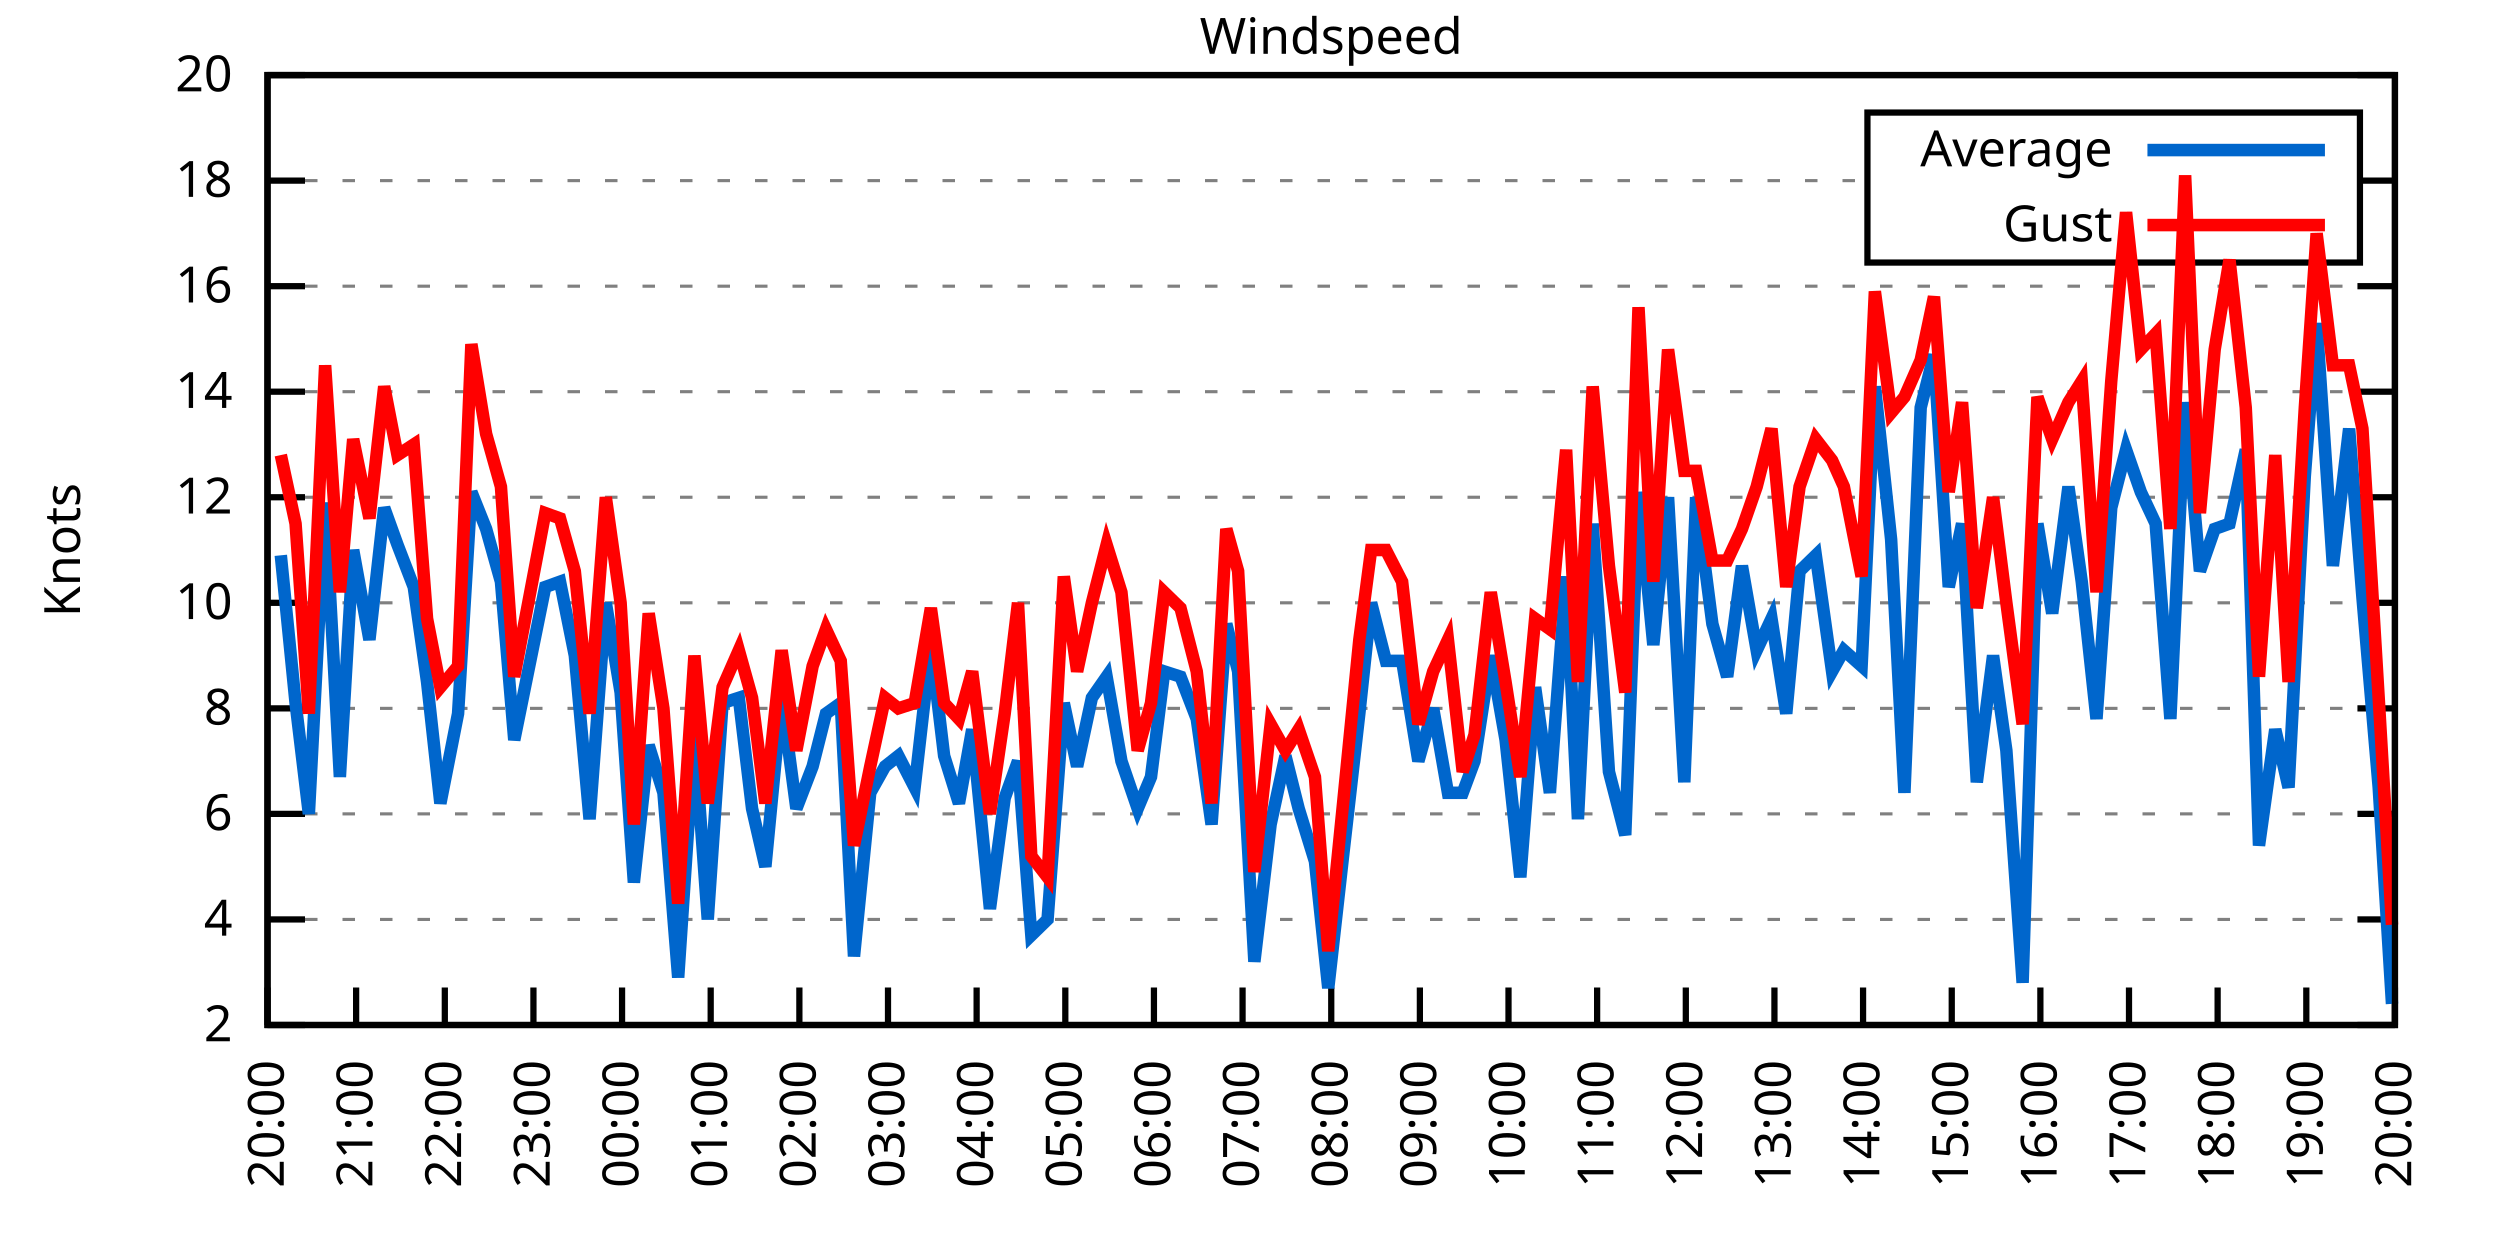
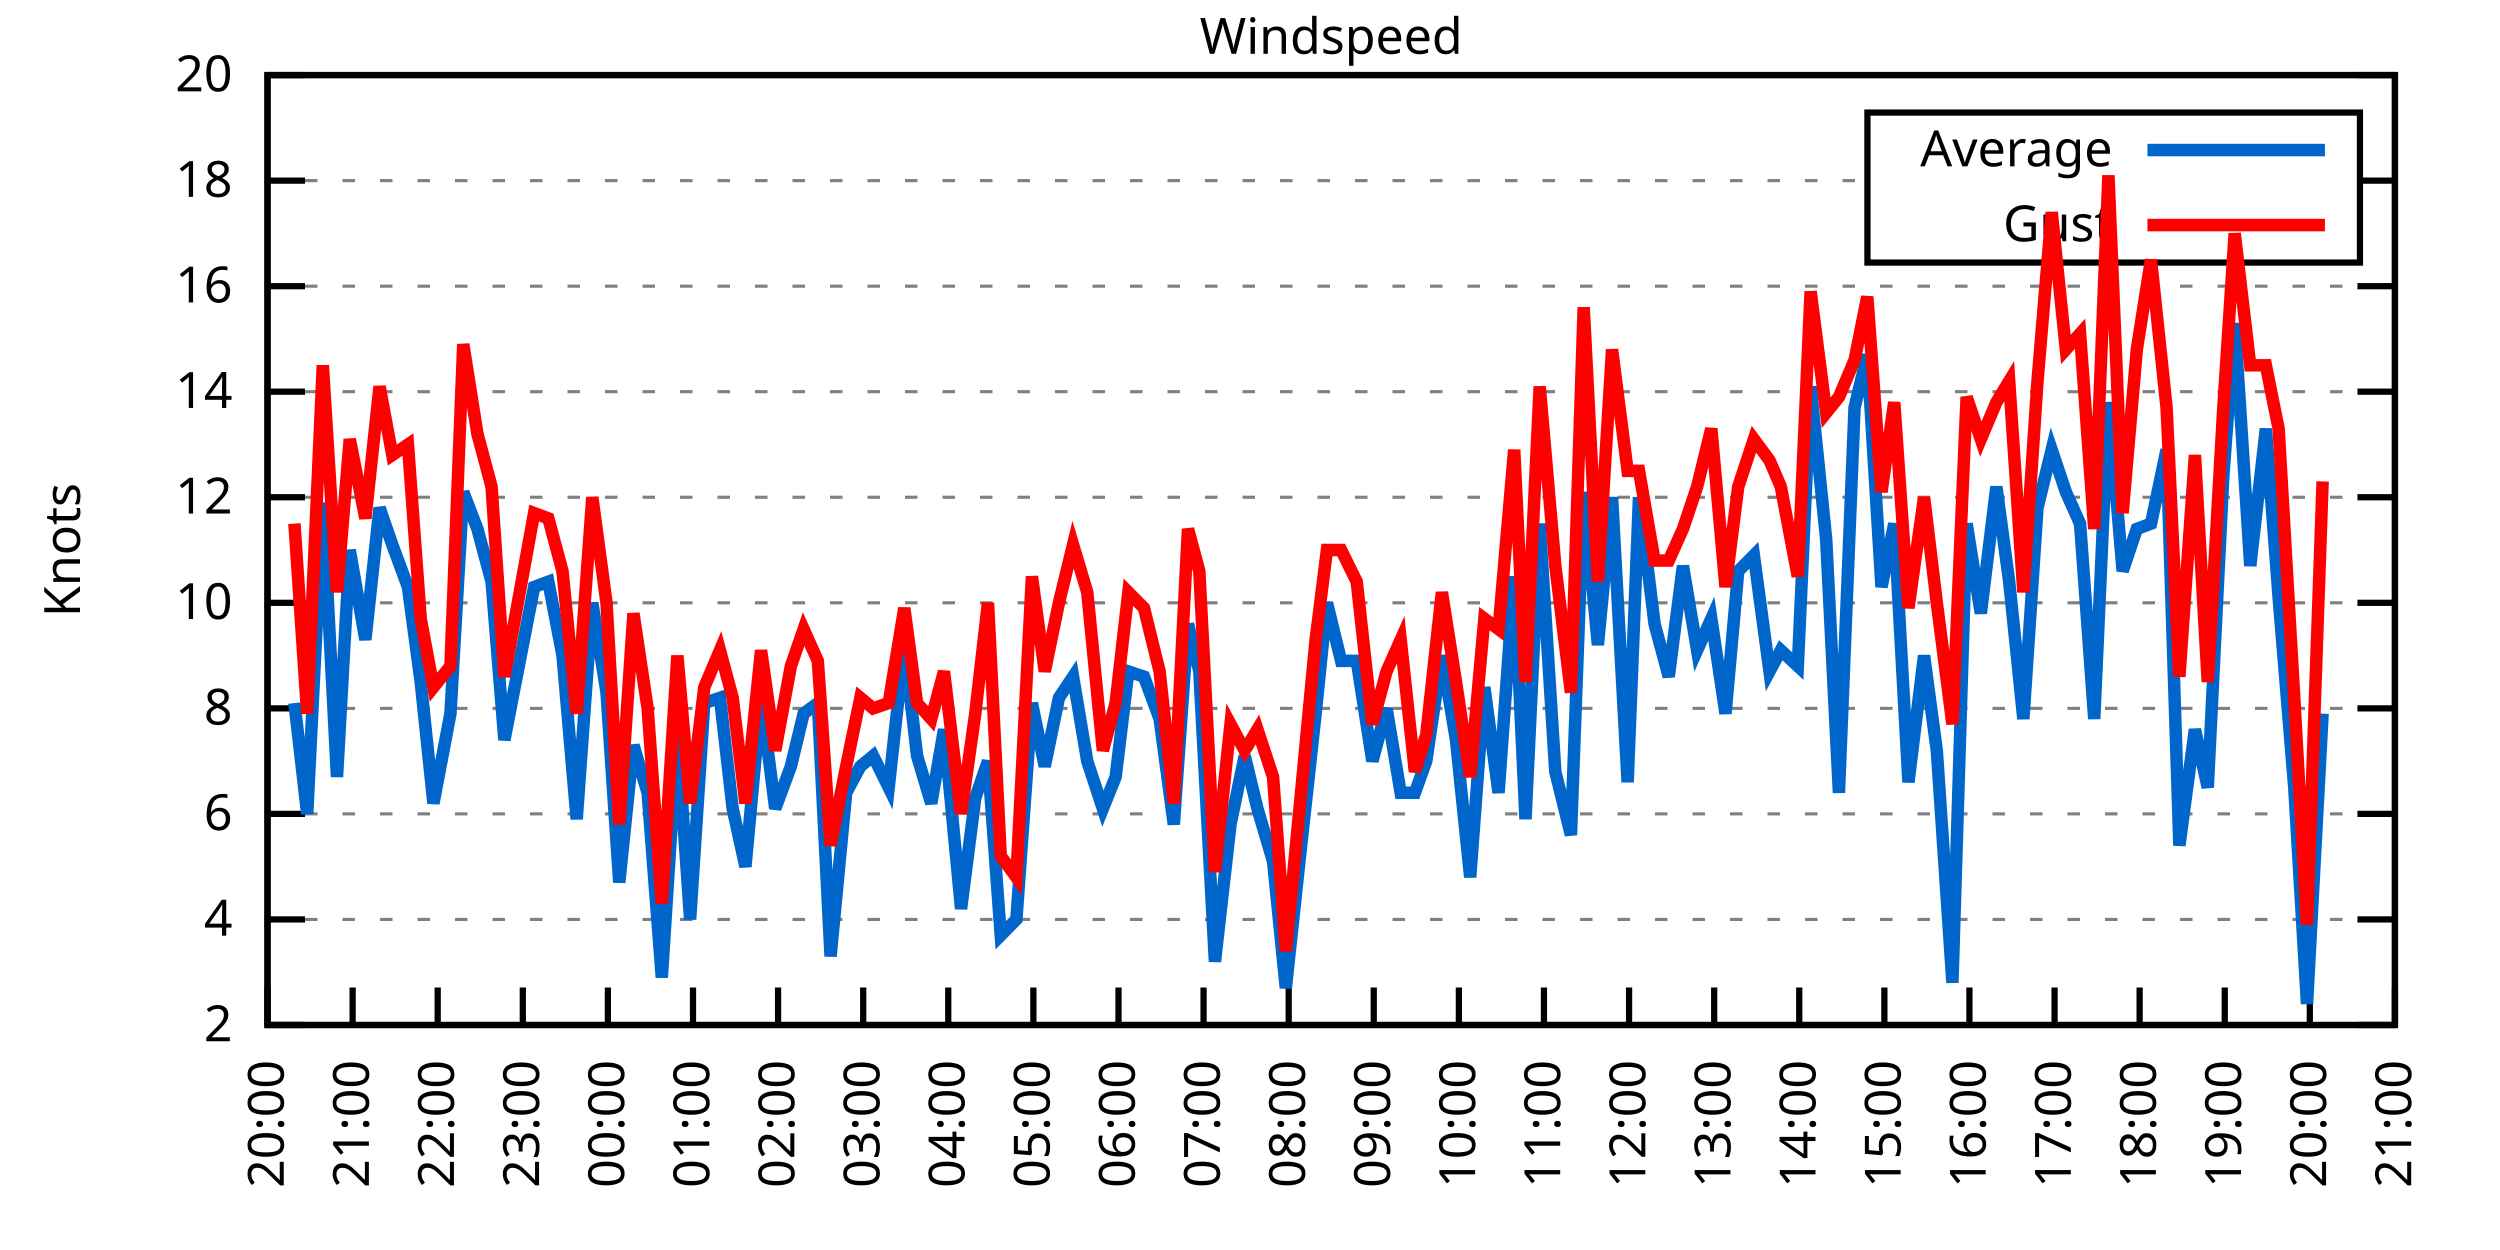
<svg xmlns="http://www.w3.org/2000/svg" xmlns:xlink="http://www.w3.org/1999/xlink" width="400" height="200" viewBox="0 0 400 200">
  <g id="gnuplot_canvas">
    <rect x="0" y="0" width="400" height="200" fill="none" />
    <defs>
      <circle id="gpDot" r="0.5" stroke-width="0.5" stroke="currentColor" />
      <path id="gpPt0" stroke-width="0.333" stroke="currentColor" d="M-1,0 h2 M0,-1 v2" />
      <path id="gpPt1" stroke-width="0.333" stroke="currentColor" d="M-1,-1 L1,1 M1,-1 L-1,1" />
      <path id="gpPt2" stroke-width="0.333" stroke="currentColor" d="M-1,0 L1,0 M0,-1 L0,1 M-1,-1 L1,1 M-1,1 L1,-1" />
      <rect id="gpPt3" stroke-width="0.333" stroke="currentColor" x="-1" y="-1" width="2" height="2" />
      <rect id="gpPt4" stroke-width="0.333" stroke="currentColor" fill="currentColor" x="-1" y="-1" width="2" height="2" />
      <circle id="gpPt5" stroke-width="0.333" stroke="currentColor" cx="0" cy="0" r="1" />
      <use xlink:href="#gpPt5" id="gpPt6" fill="currentColor" stroke="none" />
      <path id="gpPt7" stroke-width="0.333" stroke="currentColor" d="M0,-1.33 L-1.33,0.67 L1.33,0.67 z" />
      <use xlink:href="#gpPt7" id="gpPt8" fill="currentColor" stroke="none" />
      <use xlink:href="#gpPt7" id="gpPt9" stroke="currentColor" transform="rotate(180)" />
      <use xlink:href="#gpPt9" id="gpPt10" fill="currentColor" stroke="none" />
      <use xlink:href="#gpPt3" id="gpPt11" stroke="currentColor" transform="rotate(45)" />
      <use xlink:href="#gpPt11" id="gpPt12" fill="currentColor" stroke="none" />
      <path id="gpPt13" stroke-width="0.333" stroke="currentColor" d="M0,1.330 L1.265,0.411 L0.782,-1.067 L-0.782,-1.076 L-1.265,0.411 z" />
      <use xlink:href="#gpPt13" id="gpPt14" fill="currentColor" stroke="none" />
      <filter id="textbox" filterUnits="objectBoundingBox" x="0" y="0" height="1" width="1">
        <feFlood flood-color="white" flood-opacity="1" result="bgnd" />
        <feComposite in="SourceGraphic" in2="bgnd" operator="atop" />
      </filter>
      <filter id="greybox" filterUnits="objectBoundingBox" x="0" y="0" height="1" width="1">
        <feFlood flood-color="lightgrey" flood-opacity="1" result="grey" />
        <feComposite in="SourceGraphic" in2="grey" operator="atop" />
      </filter>
    </defs>
    <g fill="none" color="white" stroke="currentColor" stroke-width="1.00" stroke-linecap="butt" stroke-linejoin="miter">
</g>
    <g fill="none" color="black" stroke="currentColor" stroke-width="1.00" stroke-linecap="butt" stroke-linejoin="miter">
      <g stroke="none" shape-rendering="crispEdges">
        <polygon fill="rgb(255, 255, 255)" points="42.80,164.00 383.18,164.00 383.18,12.02 42.80,12.02 " />
      </g>
    </g>
    <g fill="none" color="black" stroke="currentColor" stroke-width="1.00" stroke-linecap="butt" stroke-linejoin="miter">
</g>
    <g fill="none" color="black" stroke="black" stroke-width="0.50" stroke-linecap="butt" stroke-linejoin="miter">
</g>
    <g fill="none" color="gray" stroke="currentColor" stroke-width="0.50" stroke-linecap="butt" stroke-linejoin="miter">
      <path stroke="gray" stroke-dasharray="2,4" class="gridline" d="M42.80,164.00 L383.19,164.00  " />
    </g>
    <g fill="none" color="gray" stroke="gray" stroke-width="1.00" stroke-linecap="butt" stroke-linejoin="miter">
</g>
    <g fill="none" color="black" stroke="currentColor" stroke-width="1.00" stroke-linecap="butt" stroke-linejoin="miter">
      <path stroke="black" d="M42.80,164.00 L48.80,164.00 M383.19,164.00 L377.19,164.00  " />
      <g transform="translate(37.20,166.60)" stroke="none" fill="black" font-family="Sans" font-size="8.00" text-anchor="end">
        <text>
          <tspan font-family="Sans"> 2</tspan>
        </text>
      </g>
    </g>
    <g fill="none" color="black" stroke="currentColor" stroke-width="1.00" stroke-linecap="butt" stroke-linejoin="miter">
</g>
    <g fill="none" color="black" stroke="black" stroke-width="0.50" stroke-linecap="butt" stroke-linejoin="miter">
</g>
    <g fill="none" color="gray" stroke="currentColor" stroke-width="0.50" stroke-linecap="butt" stroke-linejoin="miter">
      <path stroke="gray" stroke-dasharray="2,4" class="gridline" d="M42.80,147.11 L383.19,147.11  " />
    </g>
    <g fill="none" color="gray" stroke="gray" stroke-width="1.00" stroke-linecap="butt" stroke-linejoin="miter">
</g>
    <g fill="none" color="black" stroke="currentColor" stroke-width="1.00" stroke-linecap="butt" stroke-linejoin="miter">
      <path stroke="black" d="M42.80,147.11 L48.80,147.11 M383.19,147.11 L377.19,147.11  " />
      <g transform="translate(37.20,149.71)" stroke="none" fill="black" font-family="Sans" font-size="8.00" text-anchor="end">
        <text>
          <tspan font-family="Sans"> 4</tspan>
        </text>
      </g>
    </g>
    <g fill="none" color="black" stroke="currentColor" stroke-width="1.00" stroke-linecap="butt" stroke-linejoin="miter">
</g>
    <g fill="none" color="black" stroke="black" stroke-width="0.50" stroke-linecap="butt" stroke-linejoin="miter">
</g>
    <g fill="none" color="gray" stroke="currentColor" stroke-width="0.50" stroke-linecap="butt" stroke-linejoin="miter">
      <path stroke="gray" stroke-dasharray="2,4" class="gridline" d="M42.80,130.22 L383.19,130.22  " />
    </g>
    <g fill="none" color="gray" stroke="gray" stroke-width="1.00" stroke-linecap="butt" stroke-linejoin="miter">
</g>
    <g fill="none" color="black" stroke="currentColor" stroke-width="1.00" stroke-linecap="butt" stroke-linejoin="miter">
      <path stroke="black" d="M42.80,130.22 L48.80,130.22 M383.19,130.22 L377.19,130.22  " />
      <g transform="translate(37.20,132.82)" stroke="none" fill="black" font-family="Sans" font-size="8.00" text-anchor="end">
        <text>
          <tspan font-family="Sans"> 6</tspan>
        </text>
      </g>
    </g>
    <g fill="none" color="black" stroke="currentColor" stroke-width="1.00" stroke-linecap="butt" stroke-linejoin="miter">
</g>
    <g fill="none" color="black" stroke="black" stroke-width="0.50" stroke-linecap="butt" stroke-linejoin="miter">
</g>
    <g fill="none" color="gray" stroke="currentColor" stroke-width="0.50" stroke-linecap="butt" stroke-linejoin="miter">
      <path stroke="gray" stroke-dasharray="2,4" class="gridline" d="M42.80,113.34 L383.19,113.34  " />
    </g>
    <g fill="none" color="gray" stroke="gray" stroke-width="1.00" stroke-linecap="butt" stroke-linejoin="miter">
</g>
    <g fill="none" color="black" stroke="currentColor" stroke-width="1.00" stroke-linecap="butt" stroke-linejoin="miter">
      <path stroke="black" d="M42.80,113.34 L48.80,113.34 M383.19,113.34 L377.19,113.34  " />
      <g transform="translate(37.20,115.94)" stroke="none" fill="black" font-family="Sans" font-size="8.00" text-anchor="end">
        <text>
          <tspan font-family="Sans"> 8</tspan>
        </text>
      </g>
    </g>
    <g fill="none" color="black" stroke="currentColor" stroke-width="1.00" stroke-linecap="butt" stroke-linejoin="miter">
</g>
    <g fill="none" color="black" stroke="black" stroke-width="0.50" stroke-linecap="butt" stroke-linejoin="miter">
</g>
    <g fill="none" color="gray" stroke="currentColor" stroke-width="0.50" stroke-linecap="butt" stroke-linejoin="miter">
      <path stroke="gray" stroke-dasharray="2,4" class="gridline" d="M42.80,96.45 L383.19,96.45  " />
    </g>
    <g fill="none" color="gray" stroke="gray" stroke-width="1.00" stroke-linecap="butt" stroke-linejoin="miter">
</g>
    <g fill="none" color="black" stroke="currentColor" stroke-width="1.00" stroke-linecap="butt" stroke-linejoin="miter">
      <path stroke="black" d="M42.80,96.45 L48.80,96.45 M383.19,96.45 L377.19,96.45  " />
      <g transform="translate(37.20,99.05)" stroke="none" fill="black" font-family="Sans" font-size="8.00" text-anchor="end">
        <text>
          <tspan font-family="Sans"> 10</tspan>
        </text>
      </g>
    </g>
    <g fill="none" color="black" stroke="currentColor" stroke-width="1.00" stroke-linecap="butt" stroke-linejoin="miter">
</g>
    <g fill="none" color="black" stroke="black" stroke-width="0.50" stroke-linecap="butt" stroke-linejoin="miter">
</g>
    <g fill="none" color="gray" stroke="currentColor" stroke-width="0.50" stroke-linecap="butt" stroke-linejoin="miter">
      <path stroke="gray" stroke-dasharray="2,4" class="gridline" d="M42.80,79.56 L383.19,79.56  " />
    </g>
    <g fill="none" color="gray" stroke="gray" stroke-width="1.00" stroke-linecap="butt" stroke-linejoin="miter">
</g>
    <g fill="none" color="black" stroke="currentColor" stroke-width="1.00" stroke-linecap="butt" stroke-linejoin="miter">
      <path stroke="black" d="M42.80,79.56 L48.80,79.56 M383.19,79.56 L377.19,79.56  " />
      <g transform="translate(37.20,82.16)" stroke="none" fill="black" font-family="Sans" font-size="8.00" text-anchor="end">
        <text>
          <tspan font-family="Sans"> 12</tspan>
        </text>
      </g>
    </g>
    <g fill="none" color="black" stroke="currentColor" stroke-width="1.00" stroke-linecap="butt" stroke-linejoin="miter">
</g>
    <g fill="none" color="black" stroke="black" stroke-width="0.50" stroke-linecap="butt" stroke-linejoin="miter">
</g>
    <g fill="none" color="gray" stroke="currentColor" stroke-width="0.50" stroke-linecap="butt" stroke-linejoin="miter">
      <path stroke="gray" stroke-dasharray="2,4" class="gridline" d="M42.80,62.67 L383.19,62.67  " />
    </g>
    <g fill="none" color="gray" stroke="gray" stroke-width="1.00" stroke-linecap="butt" stroke-linejoin="miter">
</g>
    <g fill="none" color="black" stroke="currentColor" stroke-width="1.00" stroke-linecap="butt" stroke-linejoin="miter">
      <path stroke="black" d="M42.80,62.67 L48.80,62.67 M383.19,62.67 L377.19,62.67  " />
      <g transform="translate(37.20,65.27)" stroke="none" fill="black" font-family="Sans" font-size="8.00" text-anchor="end">
        <text>
          <tspan font-family="Sans"> 14</tspan>
        </text>
      </g>
    </g>
    <g fill="none" color="black" stroke="currentColor" stroke-width="1.00" stroke-linecap="butt" stroke-linejoin="miter">
</g>
    <g fill="none" color="black" stroke="black" stroke-width="0.50" stroke-linecap="butt" stroke-linejoin="miter">
</g>
    <g fill="none" color="gray" stroke="currentColor" stroke-width="0.50" stroke-linecap="butt" stroke-linejoin="miter">
      <path stroke="gray" stroke-dasharray="2,4" class="gridline" d="M42.80,45.79 L383.19,45.79  " />
    </g>
    <g fill="none" color="gray" stroke="gray" stroke-width="1.00" stroke-linecap="butt" stroke-linejoin="miter">
</g>
    <g fill="none" color="black" stroke="currentColor" stroke-width="1.00" stroke-linecap="butt" stroke-linejoin="miter">
      <path stroke="black" d="M42.80,45.79 L48.80,45.79 M383.19,45.79 L377.19,45.79  " />
      <g transform="translate(37.20,48.39)" stroke="none" fill="black" font-family="Sans" font-size="8.00" text-anchor="end">
        <text>
          <tspan font-family="Sans"> 16</tspan>
        </text>
      </g>
    </g>
    <g fill="none" color="black" stroke="currentColor" stroke-width="1.00" stroke-linecap="butt" stroke-linejoin="miter">
</g>
    <g fill="none" color="black" stroke="black" stroke-width="0.50" stroke-linecap="butt" stroke-linejoin="miter">
</g>
    <g fill="none" color="gray" stroke="currentColor" stroke-width="0.50" stroke-linecap="butt" stroke-linejoin="miter">
      <path stroke="gray" stroke-dasharray="2,4" class="gridline" d="M42.80,28.90 L298.79,28.90 M377.59,28.90 L383.19,28.90  " />
    </g>
    <g fill="none" color="gray" stroke="gray" stroke-width="1.00" stroke-linecap="butt" stroke-linejoin="miter">
</g>
    <g fill="none" color="black" stroke="currentColor" stroke-width="1.00" stroke-linecap="butt" stroke-linejoin="miter">
      <path stroke="black" d="M42.80,28.90 L48.80,28.90 M383.19,28.90 L377.19,28.90  " />
      <g transform="translate(37.20,31.50)" stroke="none" fill="black" font-family="Sans" font-size="8.00" text-anchor="end">
        <text>
          <tspan font-family="Sans"> 18</tspan>
        </text>
      </g>
    </g>
    <g fill="none" color="black" stroke="currentColor" stroke-width="1.00" stroke-linecap="butt" stroke-linejoin="miter">
</g>
    <g fill="none" color="black" stroke="black" stroke-width="0.50" stroke-linecap="butt" stroke-linejoin="miter">
</g>
    <g fill="none" color="gray" stroke="currentColor" stroke-width="0.50" stroke-linecap="butt" stroke-linejoin="miter">
      <path stroke="gray" stroke-dasharray="2,4" class="gridline" d="M42.80,12.01 L383.19,12.01  " />
    </g>
    <g fill="none" color="gray" stroke="gray" stroke-width="1.00" stroke-linecap="butt" stroke-linejoin="miter">
</g>
    <g fill="none" color="black" stroke="currentColor" stroke-width="1.00" stroke-linecap="butt" stroke-linejoin="miter">
      <path stroke="black" d="M42.80,12.01 L48.80,12.01 M383.19,12.01 L377.19,12.01  " />
      <g transform="translate(37.20,14.61)" stroke="none" fill="black" font-family="Sans" font-size="8.00" text-anchor="end">
        <text>
          <tspan font-family="Sans"> 20</tspan>
        </text>
      </g>
    </g>
    <g fill="none" color="black" stroke="currentColor" stroke-width="1.00" stroke-linecap="butt" stroke-linejoin="miter">
      <path stroke="black" d="M42.80,164.00 L42.80,158.00  " />
      <g transform="translate(45.40,169.60) rotate(270.00)" stroke="none" fill="black" font-family="Sans" font-size="8.00" text-anchor="end">
        <text>
          <tspan font-family="Sans">20:00</tspan>
        </text>
      </g>
    </g>
    <g fill="none" color="black" stroke="currentColor" stroke-width="1.00" stroke-linecap="butt" stroke-linejoin="miter">
-       <path stroke="black" d="M56.98,164.00 L56.98,158.00  " />
-       <g transform="translate(59.58,169.60) rotate(270.00)" stroke="none" fill="black" font-family="Sans" font-size="8.00" text-anchor="end">
+       <path stroke="black" d="M56.42,164.00 L56.42,158.00  " />
+       <g transform="translate(59.02,169.60) rotate(270.00)" stroke="none" fill="black" font-family="Sans" font-size="8.00" text-anchor="end">
        <text>
          <tspan font-family="Sans">21:00</tspan>
        </text>
      </g>
    </g>
    <g fill="none" color="black" stroke="currentColor" stroke-width="1.00" stroke-linecap="butt" stroke-linejoin="miter">
-       <path stroke="black" d="M71.17,164.00 L71.17,158.00  " />
-       <g transform="translate(73.77,169.60) rotate(270.00)" stroke="none" fill="black" font-family="Sans" font-size="8.00" text-anchor="end">
+       <path stroke="black" d="M70.03,164.00 L70.03,158.00  " />
+       <g transform="translate(72.63,169.60) rotate(270.00)" stroke="none" fill="black" font-family="Sans" font-size="8.00" text-anchor="end">
        <text>
          <tspan font-family="Sans">22:00</tspan>
        </text>
      </g>
    </g>
    <g fill="none" color="black" stroke="currentColor" stroke-width="1.00" stroke-linecap="butt" stroke-linejoin="miter">
-       <path stroke="black" d="M85.35,164.00 L85.35,158.00  " />
-       <g transform="translate(87.95,169.60) rotate(270.00)" stroke="none" fill="black" font-family="Sans" font-size="8.00" text-anchor="end">
+       <path stroke="black" d="M83.65,164.00 L83.65,158.00  " />
+       <g transform="translate(86.25,169.60) rotate(270.00)" stroke="none" fill="black" font-family="Sans" font-size="8.00" text-anchor="end">
        <text>
          <tspan font-family="Sans">23:00</tspan>
        </text>
      </g>
    </g>
    <g fill="none" color="black" stroke="currentColor" stroke-width="1.00" stroke-linecap="butt" stroke-linejoin="miter">
-       <path stroke="black" d="M99.53,164.00 L99.53,158.00  " />
-       <g transform="translate(102.13,169.60) rotate(270.00)" stroke="none" fill="black" font-family="Sans" font-size="8.00" text-anchor="end">
+       <path stroke="black" d="M97.26,164.00 L97.26,158.00  " />
+       <g transform="translate(99.86,169.60) rotate(270.00)" stroke="none" fill="black" font-family="Sans" font-size="8.00" text-anchor="end">
        <text>
          <tspan font-family="Sans">00:00</tspan>
        </text>
      </g>
    </g>
    <g fill="none" color="black" stroke="currentColor" stroke-width="1.00" stroke-linecap="butt" stroke-linejoin="miter">
-       <path stroke="black" d="M113.71,164.00 L113.71,158.00  " />
-       <g transform="translate(116.31,169.60) rotate(270.00)" stroke="none" fill="black" font-family="Sans" font-size="8.00" text-anchor="end">
+       <path stroke="black" d="M110.88,164.00 L110.88,158.00  " />
+       <g transform="translate(113.48,169.60) rotate(270.00)" stroke="none" fill="black" font-family="Sans" font-size="8.00" text-anchor="end">
        <text>
          <tspan font-family="Sans">01:00</tspan>
        </text>
      </g>
    </g>
    <g fill="none" color="black" stroke="currentColor" stroke-width="1.00" stroke-linecap="butt" stroke-linejoin="miter">
-       <path stroke="black" d="M127.90,164.00 L127.90,158.00  " />
-       <g transform="translate(130.50,169.60) rotate(270.00)" stroke="none" fill="black" font-family="Sans" font-size="8.00" text-anchor="end">
+       <path stroke="black" d="M124.49,164.00 L124.49,158.00  " />
+       <g transform="translate(127.09,169.60) rotate(270.00)" stroke="none" fill="black" font-family="Sans" font-size="8.00" text-anchor="end">
        <text>
          <tspan font-family="Sans">02:00</tspan>
        </text>
      </g>
    </g>
    <g fill="none" color="black" stroke="currentColor" stroke-width="1.00" stroke-linecap="butt" stroke-linejoin="miter">
-       <path stroke="black" d="M142.08,164.00 L142.08,158.00  " />
-       <g transform="translate(144.68,169.60) rotate(270.00)" stroke="none" fill="black" font-family="Sans" font-size="8.00" text-anchor="end">
+       <path stroke="black" d="M138.11,164.00 L138.11,158.00  " />
+       <g transform="translate(140.71,169.60) rotate(270.00)" stroke="none" fill="black" font-family="Sans" font-size="8.00" text-anchor="end">
        <text>
          <tspan font-family="Sans">03:00</tspan>
        </text>
      </g>
    </g>
    <g fill="none" color="black" stroke="currentColor" stroke-width="1.00" stroke-linecap="butt" stroke-linejoin="miter">
-       <path stroke="black" d="M156.26,164.00 L156.26,158.00  " />
-       <g transform="translate(158.86,169.60) rotate(270.00)" stroke="none" fill="black" font-family="Sans" font-size="8.00" text-anchor="end">
+       <path stroke="black" d="M151.72,164.00 L151.72,158.00  " />
+       <g transform="translate(154.32,169.60) rotate(270.00)" stroke="none" fill="black" font-family="Sans" font-size="8.00" text-anchor="end">
        <text>
          <tspan font-family="Sans">04:00</tspan>
        </text>
      </g>
    </g>
    <g fill="none" color="black" stroke="currentColor" stroke-width="1.00" stroke-linecap="butt" stroke-linejoin="miter">
-       <path stroke="black" d="M170.45,164.00 L170.45,158.00  " />
-       <g transform="translate(173.05,169.60) rotate(270.00)" stroke="none" fill="black" font-family="Sans" font-size="8.00" text-anchor="end">
+       <path stroke="black" d="M165.34,164.00 L165.34,158.00  " />
+       <g transform="translate(167.94,169.60) rotate(270.00)" stroke="none" fill="black" font-family="Sans" font-size="8.00" text-anchor="end">
        <text>
          <tspan font-family="Sans">05:00</tspan>
        </text>
      </g>
    </g>
    <g fill="none" color="black" stroke="currentColor" stroke-width="1.00" stroke-linecap="butt" stroke-linejoin="miter">
-       <path stroke="black" d="M184.63,164.00 L184.63,158.00  " />
-       <g transform="translate(187.23,169.60) rotate(270.00)" stroke="none" fill="black" font-family="Sans" font-size="8.00" text-anchor="end">
+       <path stroke="black" d="M178.96,164.00 L178.96,158.00  " />
+       <g transform="translate(181.56,169.60) rotate(270.00)" stroke="none" fill="black" font-family="Sans" font-size="8.00" text-anchor="end">
        <text>
          <tspan font-family="Sans">06:00</tspan>
        </text>
      </g>
    </g>
    <g fill="none" color="black" stroke="currentColor" stroke-width="1.00" stroke-linecap="butt" stroke-linejoin="miter">
-       <path stroke="black" d="M198.81,164.00 L198.81,158.00  " />
-       <g transform="translate(201.41,169.60) rotate(270.00)" stroke="none" fill="black" font-family="Sans" font-size="8.00" text-anchor="end">
+       <path stroke="black" d="M192.57,164.00 L192.57,158.00  " />
+       <g transform="translate(195.17,169.60) rotate(270.00)" stroke="none" fill="black" font-family="Sans" font-size="8.00" text-anchor="end">
        <text>
          <tspan font-family="Sans">07:00</tspan>
        </text>
      </g>
    </g>
    <g fill="none" color="black" stroke="currentColor" stroke-width="1.00" stroke-linecap="butt" stroke-linejoin="miter">
-       <path stroke="black" d="M213.00,164.00 L213.00,158.00  " />
-       <g transform="translate(215.60,169.60) rotate(270.00)" stroke="none" fill="black" font-family="Sans" font-size="8.00" text-anchor="end">
+       <path stroke="black" d="M206.19,164.00 L206.19,158.00  " />
+       <g transform="translate(208.79,169.60) rotate(270.00)" stroke="none" fill="black" font-family="Sans" font-size="8.00" text-anchor="end">
        <text>
          <tspan font-family="Sans">08:00</tspan>
        </text>
      </g>
    </g>
    <g fill="none" color="black" stroke="currentColor" stroke-width="1.00" stroke-linecap="butt" stroke-linejoin="miter">
-       <path stroke="black" d="M227.18,164.00 L227.18,158.00  " />
-       <g transform="translate(229.78,169.60) rotate(270.00)" stroke="none" fill="black" font-family="Sans" font-size="8.00" text-anchor="end">
+       <path stroke="black" d="M219.80,164.00 L219.80,158.00  " />
+       <g transform="translate(222.40,169.60) rotate(270.00)" stroke="none" fill="black" font-family="Sans" font-size="8.00" text-anchor="end">
        <text>
          <tspan font-family="Sans">09:00</tspan>
        </text>
      </g>
    </g>
    <g fill="none" color="black" stroke="currentColor" stroke-width="1.00" stroke-linecap="butt" stroke-linejoin="miter">
-       <path stroke="black" d="M241.36,164.00 L241.36,158.00  " />
-       <g transform="translate(243.96,169.60) rotate(270.00)" stroke="none" fill="black" font-family="Sans" font-size="8.00" text-anchor="end">
+       <path stroke="black" d="M233.42,164.00 L233.42,158.00  " />
+       <g transform="translate(236.02,169.60) rotate(270.00)" stroke="none" fill="black" font-family="Sans" font-size="8.00" text-anchor="end">
        <text>
          <tspan font-family="Sans">10:00</tspan>
        </text>
      </g>
    </g>
    <g fill="none" color="black" stroke="currentColor" stroke-width="1.00" stroke-linecap="butt" stroke-linejoin="miter">
-       <path stroke="black" d="M255.54,164.00 L255.54,158.00  " />
-       <g transform="translate(258.14,169.60) rotate(270.00)" stroke="none" fill="black" font-family="Sans" font-size="8.00" text-anchor="end">
+       <path stroke="black" d="M247.03,164.00 L247.03,158.00  " />
+       <g transform="translate(249.63,169.60) rotate(270.00)" stroke="none" fill="black" font-family="Sans" font-size="8.00" text-anchor="end">
        <text>
          <tspan font-family="Sans">11:00</tspan>
        </text>
      </g>
    </g>
    <g fill="none" color="black" stroke="currentColor" stroke-width="1.00" stroke-linecap="butt" stroke-linejoin="miter">
-       <path stroke="black" d="M269.73,164.00 L269.73,158.00  " />
-       <g transform="translate(272.33,169.60) rotate(270.00)" stroke="none" fill="black" font-family="Sans" font-size="8.00" text-anchor="end">
+       <path stroke="black" d="M260.65,164.00 L260.65,158.00  " />
+       <g transform="translate(263.25,169.60) rotate(270.00)" stroke="none" fill="black" font-family="Sans" font-size="8.00" text-anchor="end">
        <text>
          <tspan font-family="Sans">12:00</tspan>
        </text>
      </g>
    </g>
    <g fill="none" color="black" stroke="currentColor" stroke-width="1.00" stroke-linecap="butt" stroke-linejoin="miter">
-       <path stroke="black" d="M283.91,164.00 L283.91,158.00  " />
-       <g transform="translate(286.51,169.60) rotate(270.00)" stroke="none" fill="black" font-family="Sans" font-size="8.00" text-anchor="end">
+       <path stroke="black" d="M274.27,164.00 L274.27,158.00  " />
+       <g transform="translate(276.87,169.60) rotate(270.00)" stroke="none" fill="black" font-family="Sans" font-size="8.00" text-anchor="end">
        <text>
          <tspan font-family="Sans">13:00</tspan>
        </text>
      </g>
    </g>
    <g fill="none" color="black" stroke="currentColor" stroke-width="1.00" stroke-linecap="butt" stroke-linejoin="miter">
-       <path stroke="black" d="M298.09,164.00 L298.09,158.00  " />
-       <g transform="translate(300.69,169.60) rotate(270.00)" stroke="none" fill="black" font-family="Sans" font-size="8.00" text-anchor="end">
+       <path stroke="black" d="M287.88,164.00 L287.88,158.00  " />
+       <g transform="translate(290.48,169.60) rotate(270.00)" stroke="none" fill="black" font-family="Sans" font-size="8.00" text-anchor="end">
        <text>
          <tspan font-family="Sans">14:00</tspan>
        </text>
      </g>
    </g>
    <g fill="none" color="black" stroke="currentColor" stroke-width="1.00" stroke-linecap="butt" stroke-linejoin="miter">
-       <path stroke="black" d="M312.28,164.00 L312.28,158.00  " />
-       <g transform="translate(314.88,169.60) rotate(270.00)" stroke="none" fill="black" font-family="Sans" font-size="8.00" text-anchor="end">
+       <path stroke="black" d="M301.50,164.00 L301.50,158.00  " />
+       <g transform="translate(304.10,169.60) rotate(270.00)" stroke="none" fill="black" font-family="Sans" font-size="8.00" text-anchor="end">
        <text>
          <tspan font-family="Sans">15:00</tspan>
        </text>
      </g>
    </g>
    <g fill="none" color="black" stroke="currentColor" stroke-width="1.00" stroke-linecap="butt" stroke-linejoin="miter">
-       <path stroke="black" d="M326.46,164.00 L326.46,158.00  " />
-       <g transform="translate(329.06,169.60) rotate(270.00)" stroke="none" fill="black" font-family="Sans" font-size="8.00" text-anchor="end">
+       <path stroke="black" d="M315.11,164.00 L315.11,158.00  " />
+       <g transform="translate(317.71,169.60) rotate(270.00)" stroke="none" fill="black" font-family="Sans" font-size="8.00" text-anchor="end">
        <text>
          <tspan font-family="Sans">16:00</tspan>
        </text>
      </g>
    </g>
    <g fill="none" color="black" stroke="currentColor" stroke-width="1.00" stroke-linecap="butt" stroke-linejoin="miter">
-       <path stroke="black" d="M340.64,164.00 L340.64,158.00  " />
-       <g transform="translate(343.24,169.60) rotate(270.00)" stroke="none" fill="black" font-family="Sans" font-size="8.00" text-anchor="end">
+       <path stroke="black" d="M328.73,164.00 L328.73,158.00  " />
+       <g transform="translate(331.33,169.60) rotate(270.00)" stroke="none" fill="black" font-family="Sans" font-size="8.00" text-anchor="end">
        <text>
          <tspan font-family="Sans">17:00</tspan>
        </text>
      </g>
    </g>
    <g fill="none" color="black" stroke="currentColor" stroke-width="1.00" stroke-linecap="butt" stroke-linejoin="miter">
-       <path stroke="black" d="M354.82,164.00 L354.82,158.00  " />
-       <g transform="translate(357.42,169.60) rotate(270.00)" stroke="none" fill="black" font-family="Sans" font-size="8.00" text-anchor="end">
+       <path stroke="black" d="M342.34,164.00 L342.34,158.00  " />
+       <g transform="translate(344.94,169.60) rotate(270.00)" stroke="none" fill="black" font-family="Sans" font-size="8.00" text-anchor="end">
        <text>
          <tspan font-family="Sans">18:00</tspan>
        </text>
      </g>
    </g>
    <g fill="none" color="black" stroke="currentColor" stroke-width="1.00" stroke-linecap="butt" stroke-linejoin="miter">
-       <path stroke="black" d="M369.01,164.00 L369.01,158.00  " />
-       <g transform="translate(371.61,169.60) rotate(270.00)" stroke="none" fill="black" font-family="Sans" font-size="8.00" text-anchor="end">
+       <path stroke="black" d="M355.96,164.00 L355.96,158.00  " />
+       <g transform="translate(358.56,169.60) rotate(270.00)" stroke="none" fill="black" font-family="Sans" font-size="8.00" text-anchor="end">
        <text>
          <tspan font-family="Sans">19:00</tspan>
+         </text>
+       </g>
+     </g>
+     <g fill="none" color="black" stroke="currentColor" stroke-width="1.00" stroke-linecap="butt" stroke-linejoin="miter">
+       <path stroke="black" d="M369.57,164.00 L369.57,158.00  " />
+       <g transform="translate(372.17,169.60) rotate(270.00)" stroke="none" fill="black" font-family="Sans" font-size="8.00" text-anchor="end">
+         <text>
+           <tspan font-family="Sans">20:00</tspan>
        </text>
      </g>
    </g>
    <g fill="none" color="black" stroke="currentColor" stroke-width="1.00" stroke-linecap="butt" stroke-linejoin="miter">
      <path stroke="black" d="M383.19,164.00 L383.19,158.00  " />
      <g transform="translate(385.79,169.60) rotate(270.00)" stroke="none" fill="black" font-family="Sans" font-size="8.00" text-anchor="end">
        <text>
-           <tspan font-family="Sans">20:00</tspan>
+           <tspan font-family="Sans">21:00</tspan>
        </text>
      </g>
    </g>
    <g fill="none" color="black" stroke="currentColor" stroke-width="1.00" stroke-linecap="butt" stroke-linejoin="miter">
</g>
    <g fill="none" color="black" stroke="currentColor" stroke-width="1.00" stroke-linecap="butt" stroke-linejoin="miter">
      <path stroke="black" d="M42.80,12.01 L42.80,164.00 L383.19,164.00 L383.19,12.01 L42.80,12.01 Z  " />
    </g>
    <g fill="none" color="black" stroke="currentColor" stroke-width="1.00" stroke-linecap="butt" stroke-linejoin="miter">
</g>
    <g fill="none" color="black" stroke="currentColor" stroke-width="1.00" stroke-linecap="butt" stroke-linejoin="miter">
      <path stroke="black" d="M298.79,42.01 L298.79,18.01 L377.59,18.01 L377.59,42.01 L298.79,42.01 Z  " />
    </g>
    <g id="Windspeed_plot_1">
      <g fill="none" color="white" stroke="black" stroke-width="2.00" stroke-linecap="butt" stroke-linejoin="miter">
</g>
      <g fill="none" color="black" stroke="currentColor" stroke-width="2.00" stroke-linecap="butt" stroke-linejoin="miter">
        <g transform="translate(337.99,26.61)" stroke="none" fill="black" font-family="Sans" font-size="8.00" text-anchor="end">
          <text>
            <tspan font-family="Sans">Average</tspan>
          </text>
        </g>
      </g>
      <g fill="none" color="black" stroke="currentColor" stroke-width="2.00" stroke-linecap="butt" stroke-linejoin="miter">
-         <path stroke="rgb(  0, 102, 204)" d="M343.59,24.01 L371.99,24.01 M44.93,88.85 L47.29,112.49 L49.42,130.22 L52.02,80.41 L54.38,124.31 L56.51,88.00   L59.11,102.36 L61.47,81.25 L63.60,87.16 L66.20,93.92 L68.33,109.11 L70.46,128.54 L73.29,114.18 L75.42,78.72   L77.78,84.63 L80.15,93.07 L82.28,118.40 L87.24,93.92 L89.60,93.07 L91.97,104.89 L94.33,131.07 L96.93,96.45   L99.30,110.80 L101.42,141.20 L103.79,119.25 L106.15,126.85 L108.51,156.40 L111.11,117.56 L113.24,147.11 L115.61,112.49   L118.21,111.65 L120.33,129.38 L122.46,138.67 L125.06,111.65 L127.42,129.38 L130.02,122.62 L132.15,114.18 L134.52,112.49   L136.64,153.02 L139.24,126.85 L141.61,122.62 L143.74,120.94 L146.34,126.00 L148.94,103.20 L151.06,120.94 L153.43,128.54   L155.55,116.71 L158.39,145.42 L160.75,127.69 L162.88,121.78 L165.01,149.65 L167.61,147.11 L170.21,112.49 L172.34,122.62   L174.70,111.65 L177.06,108.27 L179.43,121.78 L182.03,129.38 L184.16,124.31 L186.28,107.43 L188.88,108.27 L191.48,115.03   L193.85,131.91 L196.21,99.83 L198.10,107.43 L200.70,153.87 L203.30,131.91 L205.67,120.94 L207.79,129.38 L210.39,137.82   L212.52,158.09 L214.89,136.98 L217.49,114.18 L219.38,96.45 L221.74,105.74 L224.34,105.74 L226.94,121.78 L229.31,113.34   L231.67,126.85 L234.03,126.85 L235.92,121.78 L238.52,104.89 L240.89,118.40 L243.25,140.36 L245.62,109.96 L247.98,126.85   L250.58,92.23 L252.47,131.07 L254.83,83.78 L257.43,123.47 L260.04,133.60 L262.16,78.72 L264.53,103.20 L266.89,79.56   L269.49,125.16 L271.38,79.56 L273.98,99.83 L276.35,108.27 L278.71,90.54 L281.07,104.05 L283.44,98.98 L285.80,114.18   L287.93,91.38 L290.53,88.85 L293.13,107.43 L295.02,104.05 L297.86,106.58 L299.98,61.83 L302.58,86.32 L304.71,126.85   L307.31,65.21 L309.44,56.76 L311.80,93.92 L313.93,83.78 L316.29,125.16 L318.89,104.89 L321.02,120.09 L323.62,157.24   L325.99,83.78 L328.35,98.14 L330.95,77.87 L333.08,93.07 L335.44,115.03 L337.80,81.25 L340.17,71.96 L342.53,78.72   L344.90,83.78 L347.26,115.03 L349.62,64.36 L351.99,91.38 L354.35,84.63 L356.72,83.78 L359.32,71.96 L361.44,135.29   L364.04,116.71 L366.17,126.00 L368.77,76.18 L370.66,51.70 L373.26,90.54 L375.86,68.58 L377.99,95.60 L380.59,126.00   L382.72,160.62  " />
+         <path stroke="rgb(  0, 102, 204)" d="M343.59,24.01 L371.99,24.01 M47.11,112.49 L49.15,130.22 L51.65,80.41 L53.92,124.31 L55.96,88.00 L58.46,102.36   L60.73,81.25 L62.77,87.16 L65.27,93.92 L67.31,109.11 L69.35,128.54 L72.07,114.18 L74.12,78.72 L76.39,84.63   L78.65,93.07 L80.70,118.40 L85.46,93.92 L87.73,93.07 L90.00,104.89 L92.27,131.07 L94.77,96.45 L97.04,110.80   L99.08,141.20 L101.35,119.25 L103.62,126.85 L105.89,156.40 L108.38,117.56 L110.42,147.11 L112.69,112.49 L115.19,111.65   L117.23,129.38 L119.27,138.67 L121.77,111.65 L124.04,129.38 L126.54,122.62 L128.58,114.18 L130.85,112.49 L132.89,153.02   L135.39,126.85 L137.66,122.62 L139.70,120.94 L142.19,126.00 L144.69,103.20 L146.73,120.94 L149.00,128.54 L151.04,116.71   L153.77,145.42 L156.04,127.69 L158.08,121.78 L160.12,149.65 L162.62,147.11 L165.11,112.49 L167.16,122.62 L169.43,111.65   L171.69,108.27 L173.96,121.78 L176.46,129.38 L178.50,124.31 L180.54,107.43 L183.04,108.27 L185.54,115.03 L187.81,131.91   L190.08,99.83 L191.89,107.43 L194.39,153.87 L196.88,131.91 L199.15,120.94 L201.19,129.38 L203.69,137.82 L205.73,158.09   L208.00,136.98 L210.50,114.18 L212.31,96.45 L214.58,105.74 L217.08,105.74 L219.58,121.78 L221.85,113.34 L224.11,126.85   L226.38,126.85 L228.20,121.78 L230.70,104.89 L232.96,118.40 L235.23,140.36 L237.50,109.96 L239.77,126.85 L242.27,92.23   L244.08,131.07 L246.35,83.78 L248.85,123.47 L251.35,133.60 L253.39,78.72 L255.66,103.20 L257.93,79.56 L260.42,125.16   L262.24,79.56 L264.73,99.83 L267.00,108.27 L269.27,90.54 L271.54,104.05 L273.81,98.98 L276.08,114.18 L278.12,91.38   L280.62,88.85 L283.12,107.43 L284.93,104.05 L287.65,106.58 L289.70,61.83 L292.19,86.32 L294.23,126.85 L296.73,65.21   L298.77,56.76 L301.04,93.92 L303.08,83.78 L305.35,125.16 L307.85,104.89 L309.89,120.09 L312.39,157.24 L314.66,83.78   L316.93,98.14 L319.42,77.87 L321.47,93.07 L323.74,115.03 L326.00,81.25 L328.27,71.96 L330.54,78.72 L332.81,83.78   L335.08,115.03 L337.35,64.36 L339.62,91.38 L341.89,84.63 L344.16,83.78 L346.65,71.96 L348.70,135.29 L351.19,116.71   L353.24,126.00 L355.73,76.18 L357.55,51.70 L360.04,90.54 L362.54,68.58 L364.58,95.60 L367.08,126.00 L369.12,160.62   L371.62,114.18  " />
      </g>
    </g>
    <g id="Windspeed_plot_2">
      <g fill="none" color="black" stroke="currentColor" stroke-width="2.00" stroke-linecap="butt" stroke-linejoin="miter">
        <g transform="translate(337.99,38.61)" stroke="none" fill="black" font-family="Sans" font-size="8.00" text-anchor="end">
          <text>
            <tspan font-family="Sans">Gust</tspan>
          </text>
        </g>
      </g>
      <g fill="none" color="black" stroke="currentColor" stroke-width="2.00" stroke-linecap="butt" stroke-linejoin="miter">
-         <path stroke="rgb(255,   0,   0)" d="M343.59,36.01 L371.99,36.01 M44.93,72.81 L47.29,83.78 L49.42,114.18 L52.02,58.45 L54.38,94.76 L56.51,70.27   L59.11,82.94 L61.47,61.83 L63.60,72.81 L66.20,71.12 L68.33,98.98 L70.46,109.96 L73.29,106.58 L75.42,55.07   L77.78,69.43 L80.15,77.87 L82.28,108.27 L87.24,82.09 L89.60,82.94 L91.97,91.38 L94.33,114.18 L96.93,79.56   L99.30,96.45 L101.42,131.91 L103.79,98.14 L106.15,113.34 L108.51,144.58 L111.11,104.89 L113.24,128.54 L115.61,109.96   L118.21,104.05 L120.33,111.65 L122.46,128.54 L125.06,104.05 L127.42,120.09 L130.02,106.58 L132.15,100.67 L134.52,105.74   L136.64,135.29 L139.24,122.62 L141.61,111.65 L143.74,113.34 L146.34,112.49 L148.94,97.29 L151.06,112.49 L153.43,115.03   L155.55,107.43 L158.39,130.22 L160.75,114.18 L162.88,96.45 L165.01,136.98 L167.61,140.36 L170.21,92.23 L172.34,107.43   L174.70,96.45 L177.06,87.16 L179.43,94.76 L182.03,120.09 L184.16,112.49 L186.28,94.76 L188.88,97.29 L191.48,107.43   L193.85,128.54 L196.21,84.63 L198.10,91.38 L200.70,139.51 L203.30,115.87 L205.67,120.09 L207.79,116.71 L210.39,124.31   L212.52,152.18 L214.89,128.54 L217.49,102.36 L219.38,88.00 L221.74,88.00 L224.34,93.07 L226.94,115.87 L229.31,107.43   L231.67,102.36 L234.03,123.47 L235.92,117.56 L238.52,94.76 L240.89,109.11 L243.25,124.31 L245.62,98.98 L247.98,100.67   L250.58,71.96 L252.47,109.11 L254.83,61.83 L257.43,90.54 L260.04,110.80 L262.16,49.16 L264.53,93.07 L266.89,55.92   L269.49,75.34 L271.38,75.34 L273.98,89.69 L276.35,89.69 L278.71,84.63 L281.07,77.87 L283.44,68.58 L285.80,93.92   L287.93,77.87 L290.53,70.27 L293.13,73.65 L295.02,77.87 L297.86,92.23 L299.98,46.63 L302.58,66.05 L304.71,63.52   L307.31,57.61 L309.44,47.47 L311.80,78.72 L313.93,64.36 L316.29,97.29 L318.89,79.56 L321.02,96.45 L323.62,115.87   L325.99,63.52 L328.35,70.27 L330.95,64.36 L333.08,60.98 L335.44,94.76 L337.80,60.98 L340.17,33.96 L342.53,55.92   L344.90,53.39 L347.26,84.63 L349.62,28.05 L351.99,82.09 L354.35,55.92 L356.72,41.56 L359.32,65.21 L361.44,108.27   L364.04,72.81 L366.17,109.11 L368.77,65.21 L370.66,37.34 L373.26,58.45 L375.86,58.45 L377.99,68.58 L380.59,111.65   L382.72,147.96  " />
+         <path stroke="rgb(255,   0,   0)" d="M343.59,36.01 L371.99,36.01 M47.11,83.78 L49.15,114.18 L51.65,58.45 L53.92,94.76 L55.96,70.27 L58.46,82.94   L60.73,61.83 L62.77,72.81 L65.27,71.12 L67.31,98.98 L69.35,109.96 L72.07,106.58 L74.12,55.07 L76.39,69.43   L78.65,77.87 L80.70,108.27 L85.46,82.09 L87.73,82.94 L90.00,91.38 L92.27,114.18 L94.77,79.56 L97.04,96.45   L99.08,131.91 L101.35,98.14 L103.62,113.34 L105.89,144.58 L108.38,104.89 L110.42,128.54 L112.69,109.96 L115.19,104.05   L117.23,111.65 L119.27,128.54 L121.77,104.05 L124.04,120.09 L126.54,106.58 L128.58,100.67 L130.85,105.74 L132.89,135.29   L135.39,122.62 L137.66,111.65 L139.70,113.34 L142.19,112.49 L144.69,97.29 L146.73,112.49 L149.00,115.03 L151.04,107.43   L153.77,130.22 L156.04,114.18 L158.08,96.45 L160.12,136.98 L162.62,140.36 L165.11,92.23 L167.16,107.43 L169.43,96.45   L171.69,87.16 L173.96,94.76 L176.46,120.09 L178.50,112.49 L180.54,94.76 L183.04,97.29 L185.54,107.43 L187.81,128.54   L190.08,84.63 L191.89,91.38 L194.39,139.51 L196.88,115.87 L199.15,120.09 L201.19,116.71 L203.69,124.31 L205.73,152.18   L208.00,128.54 L210.50,102.36 L212.31,88.00 L214.58,88.00 L217.08,93.07 L219.58,115.87 L221.85,107.43 L224.11,102.36   L226.38,123.47 L228.20,117.56 L230.70,94.76 L232.96,109.11 L235.23,124.31 L237.50,98.98 L239.77,100.67 L242.27,71.96   L244.08,109.11 L246.35,61.83 L248.85,90.54 L251.35,110.80 L253.39,49.16 L255.66,93.07 L257.93,55.92 L260.42,75.34   L262.24,75.34 L264.73,89.69 L267.00,89.69 L269.27,84.63 L271.54,77.87 L273.81,68.58 L276.08,93.92 L278.12,77.87   L280.62,70.27 L283.12,73.65 L284.93,77.87 L287.65,92.23 L289.70,46.63 L292.19,66.05 L294.23,63.52 L296.73,57.61   L298.77,47.47 L301.04,78.72 L303.08,64.36 L305.35,97.29 L307.85,79.56 L309.89,96.45 L312.39,115.87 L314.66,63.52   L316.93,70.27 L319.42,64.36 L321.47,60.98 L323.74,94.76 L326.00,60.98 L328.27,33.96 L330.54,55.92 L332.81,53.39   L335.08,84.63 L337.35,28.05 L339.62,82.09 L341.89,55.92 L344.16,41.56 L346.65,65.21 L348.70,108.27 L351.19,72.81   L353.24,109.11 L355.73,65.21 L357.55,37.34 L360.04,58.45 L362.54,58.45 L364.58,68.58 L367.08,111.65 L369.12,147.96   L371.62,77.03  " />
      </g>
    </g>
    <g fill="none" color="black" stroke="currentColor" stroke-width="2.00" stroke-linecap="butt" stroke-linejoin="miter">
</g>
    <g fill="none" color="black" stroke="black" stroke-width="1.00" stroke-linecap="butt" stroke-linejoin="miter">
</g>
    <g fill="none" color="black" stroke="currentColor" stroke-width="1.00" stroke-linecap="butt" stroke-linejoin="miter">
      <path stroke="black" d="M42.80,12.01 L42.80,164.00 L383.19,164.00 L383.19,12.01 L42.80,12.01 Z  " />
      <g transform="translate(12.80,88.01) rotate(270.00)" stroke="none" fill="black" font-family="Sans" font-size="8.00" text-anchor="middle">
        <text>
          <tspan font-family="Sans">Knots</tspan>
        </text>
      </g>
    </g>
    <g fill="none" color="black" stroke="currentColor" stroke-width="1.00" stroke-linecap="butt" stroke-linejoin="miter">
</g>
    <g fill="none" color="black" stroke="currentColor" stroke-width="1.00" stroke-linecap="butt" stroke-linejoin="miter">
      <g transform="translate(212.99,8.61)" stroke="none" fill="black" font-family="Sans" font-size="8.00" text-anchor="middle">
        <text>
          <tspan font-family="Sans">Windspeed</tspan>
        </text>
      </g>
    </g>
    <g fill="none" color="black" stroke="currentColor" stroke-width="1.00" stroke-linecap="butt" stroke-linejoin="miter">
</g>
  </g>
</svg>
